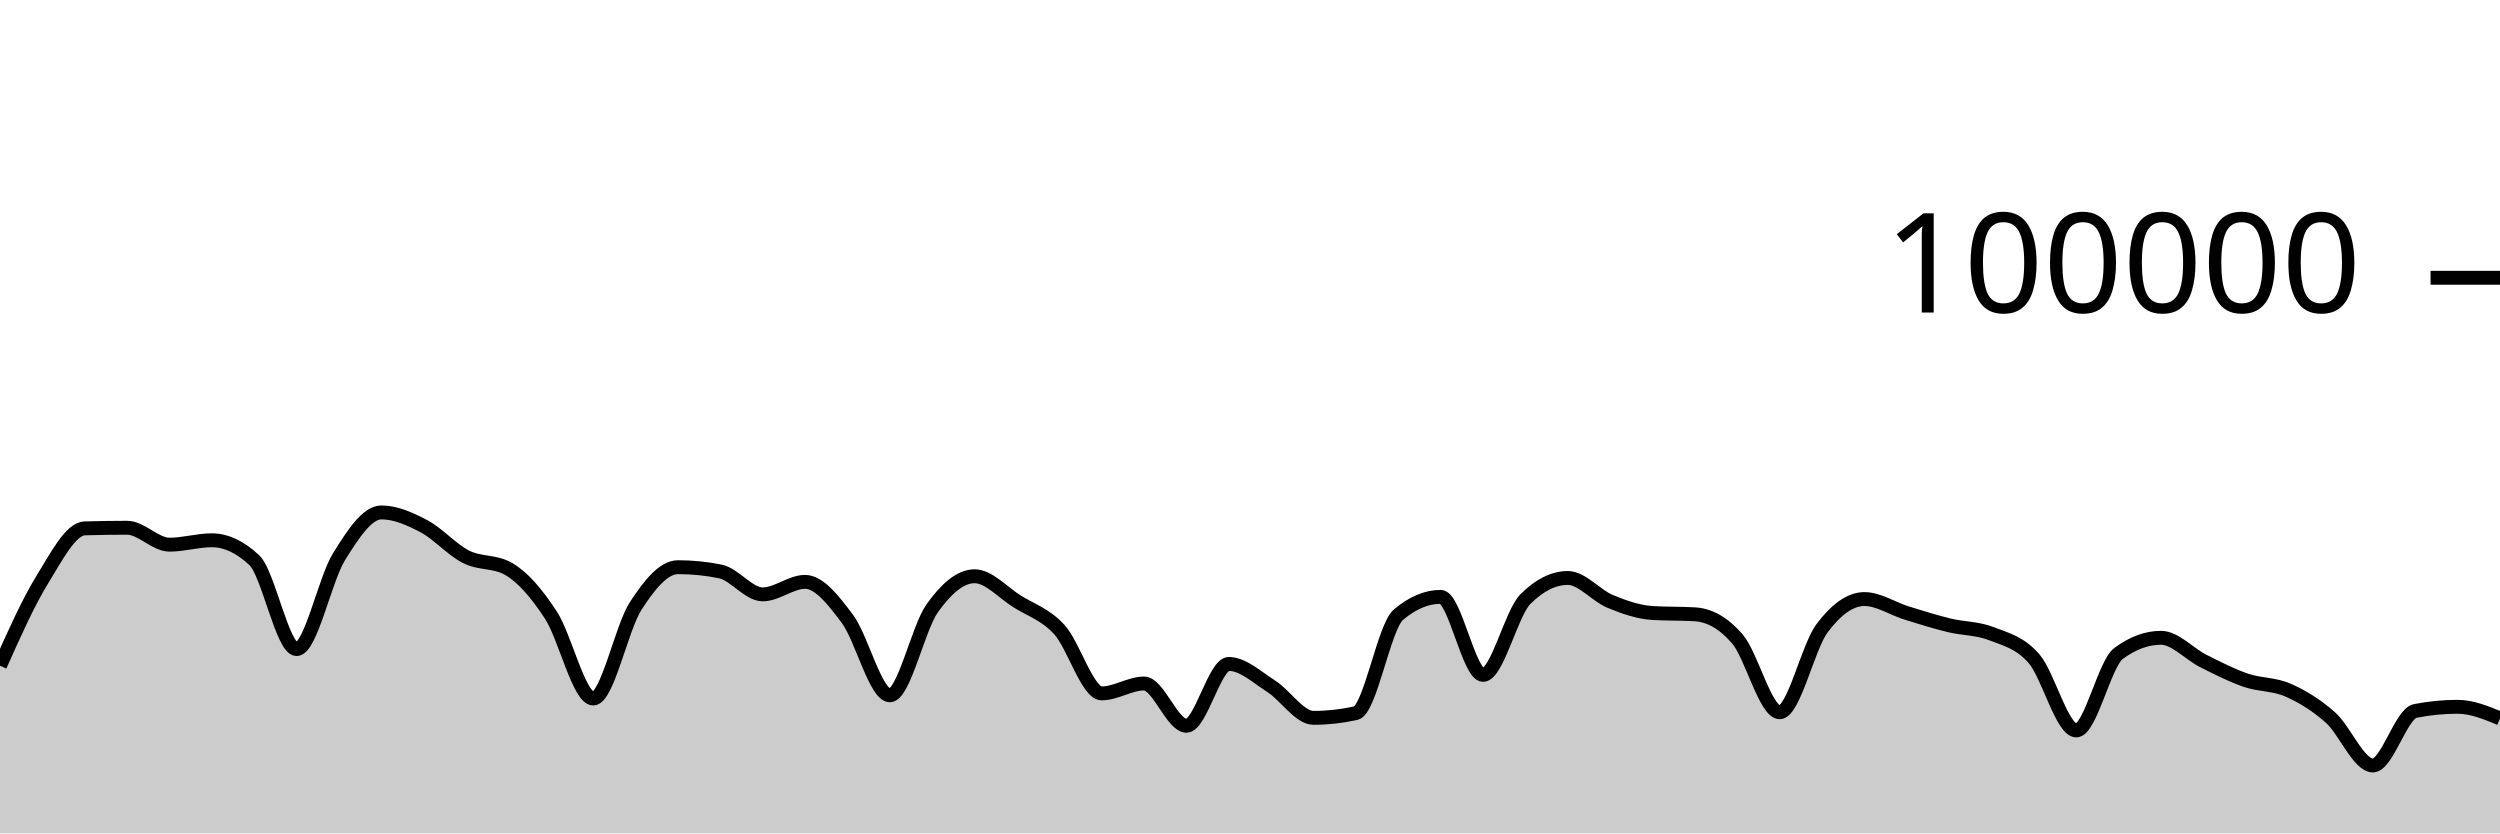
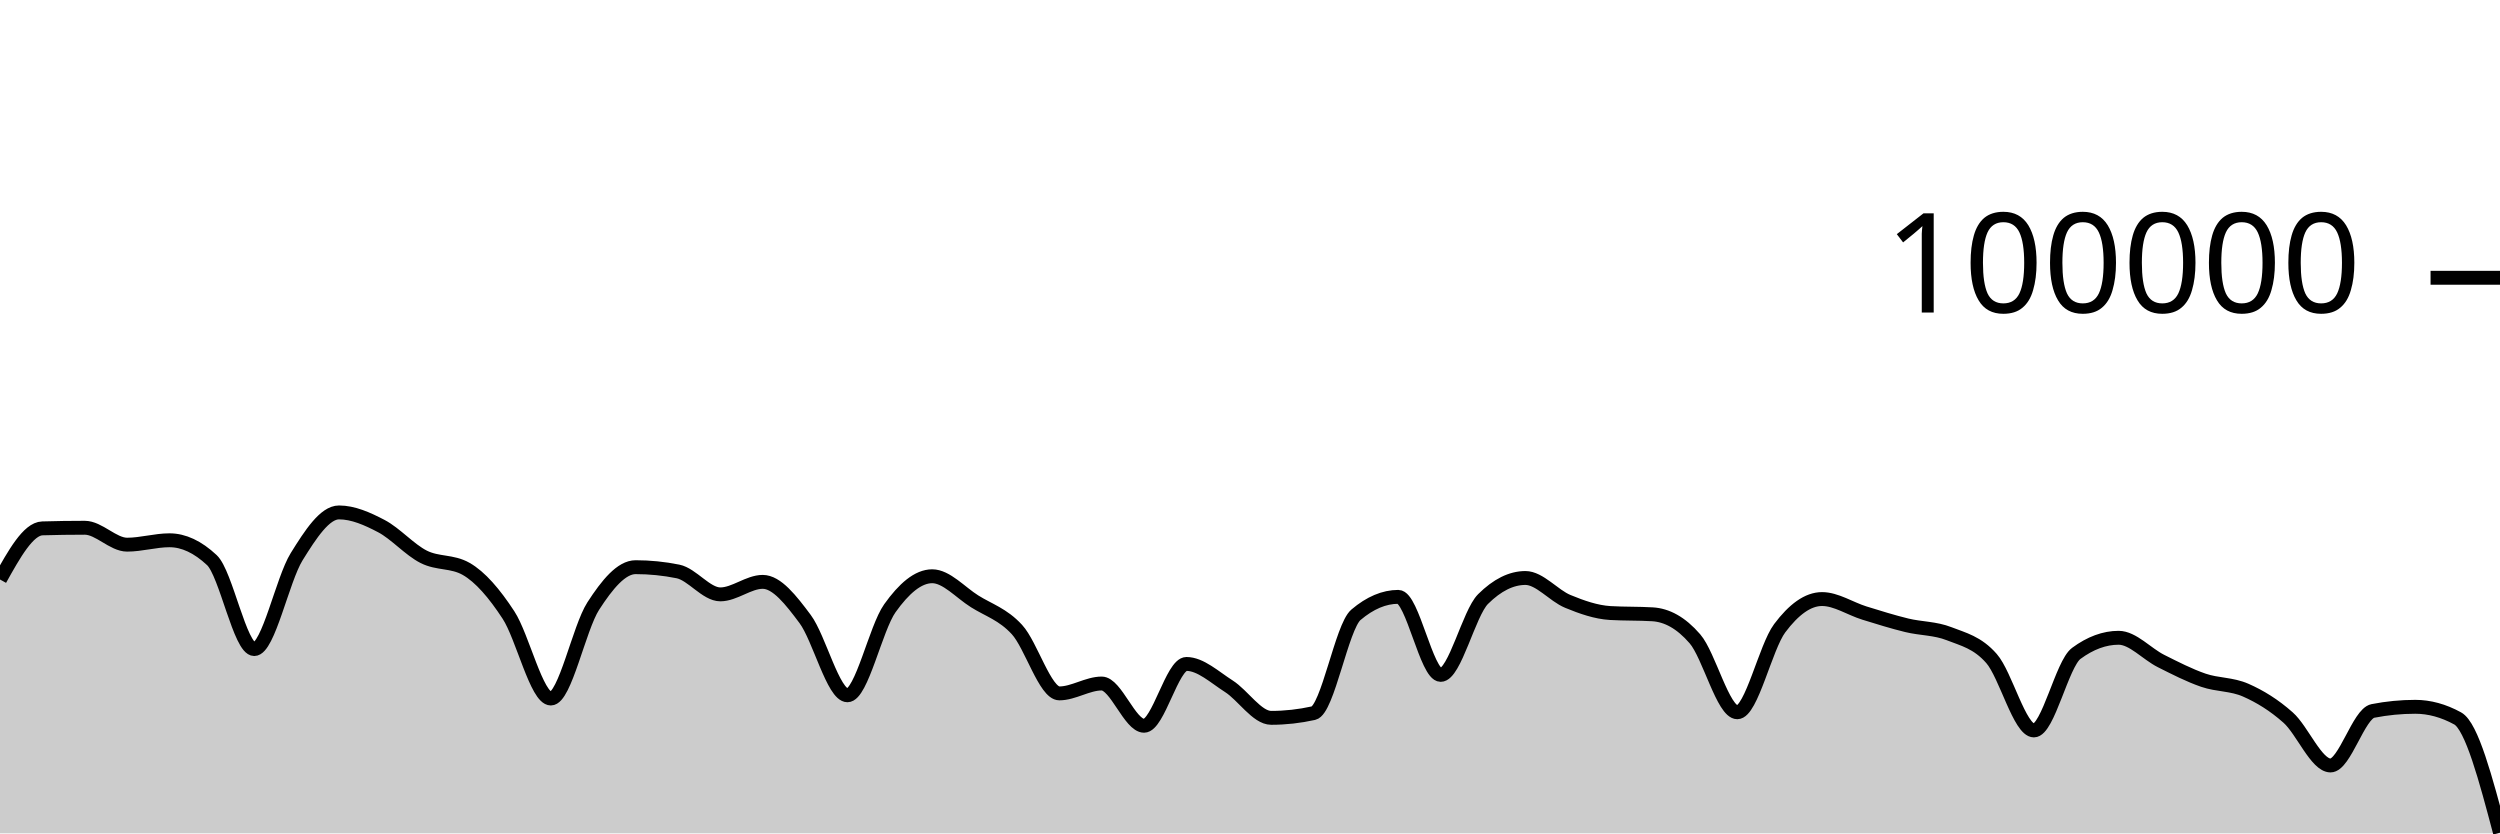
<svg xmlns="http://www.w3.org/2000/svg" viewBox="0 0 180 60">
  <g transform="translate(0,20)">
-     <path class="area" fill="rgba(0, 0, 0, 0.2)" d="M0,27.934C1.017,25.653,2.034,23.372,3.051,21.723C4.068,20.075,5.085,18.072,6.102,18.043C7.119,18.013,8.136,17.998,9.153,17.998C10.169,17.998,11.186,19.216,12.203,19.216C13.22,19.216,14.237,18.9,15.254,18.9C16.271,18.9,17.288,19.376,18.305,20.328C19.322,21.279,20.339,26.735,21.356,26.735C22.373,26.735,23.39,21.727,24.407,20.087C25.424,18.447,26.441,16.894,27.458,16.894C28.475,16.894,29.492,17.346,30.508,17.879C31.525,18.412,32.542,19.579,33.559,20.092C34.576,20.605,35.593,20.381,36.61,20.958C37.627,21.535,38.644,22.724,39.661,24.28C40.678,25.836,41.695,30.293,42.712,30.293C43.729,30.293,44.746,25.216,45.763,23.64C46.78,22.064,47.797,20.837,48.814,20.837C49.831,20.837,50.847,20.939,51.864,21.144C52.881,21.349,53.898,22.795,54.915,22.795C55.932,22.795,56.949,21.894,57.966,21.894C58.983,21.894,60,23.204,61.017,24.565C62.034,25.926,63.051,30.061,64.068,30.061C65.085,30.061,66.102,25.225,67.119,23.797C68.136,22.368,69.153,21.49,70.169,21.49C71.186,21.49,72.203,22.654,73.22,23.294C74.237,23.934,75.254,24.223,76.271,25.328C77.288,26.433,78.305,29.924,79.322,29.924C80.339,29.924,81.356,29.212,82.373,29.212C83.39,29.212,84.407,32.256,85.424,32.256C86.441,32.256,87.458,27.804,88.475,27.804C89.492,27.804,90.508,28.762,91.525,29.409C92.542,30.056,93.559,31.685,94.576,31.685C95.593,31.685,96.61,31.572,97.627,31.345C98.644,31.119,99.661,25.128,100.678,24.266C101.695,23.404,102.712,22.974,103.729,22.974C104.746,22.974,105.763,28.592,106.78,28.592C107.797,28.592,108.814,24.145,109.831,23.133C110.847,22.121,111.864,21.614,112.881,21.614C113.898,21.614,114.915,22.88,115.932,23.3C116.949,23.721,117.966,24.076,118.983,24.138C120,24.199,121.017,24.168,122.034,24.23C123.051,24.292,124.068,24.818,125.085,25.994C126.102,27.169,127.119,31.283,128.136,31.283C129.153,31.283,130.169,26.594,131.186,25.236C132.203,23.877,133.22,23.132,134.237,23.132C135.254,23.132,136.271,23.825,137.288,24.14C138.305,24.455,139.322,24.774,140.339,25.022C141.356,25.27,142.373,25.229,143.39,25.628C144.407,26.026,145.424,26.253,146.441,27.414C147.458,28.574,148.475,32.593,149.492,32.593C150.508,32.593,151.525,27.792,152.542,27.044C153.559,26.295,154.576,25.921,155.593,25.921C156.61,25.921,157.627,27.084,158.644,27.593C159.661,28.103,160.678,28.627,161.695,28.977C162.712,29.327,163.729,29.245,164.746,29.693C165.763,30.141,166.78,30.762,167.797,31.665C168.814,32.569,169.831,35.114,170.847,35.114C171.864,35.114,172.881,31.387,173.898,31.188C174.915,30.989,175.932,30.889,176.949,30.889C177.966,30.889,178.983,31.307,180,31.725L180,40C178.983,40,177.966,40,176.949,40C175.932,40,174.915,40,173.898,40C172.881,40,171.864,40,170.847,40C169.831,40,168.814,40,167.797,40C166.78,40,165.763,40,164.746,40C163.729,40,162.712,40,161.695,40C160.678,40,159.661,40,158.644,40C157.627,40,156.61,40,155.593,40C154.576,40,153.559,40,152.542,40C151.525,40,150.508,40,149.492,40C148.475,40,147.458,40,146.441,40C145.424,40,144.407,40,143.39,40C142.373,40,141.356,40,140.339,40C139.322,40,138.305,40,137.288,40C136.271,40,135.254,40,134.237,40C133.22,40,132.203,40,131.186,40C130.169,40,129.153,40,128.136,40C127.119,40,126.102,40,125.085,40C124.068,40,123.051,40,122.034,40C121.017,40,120,40,118.983,40C117.966,40,116.949,40,115.932,40C114.915,40,113.898,40,112.881,40C111.864,40,110.847,40,109.831,40C108.814,40,107.797,40,106.78,40C105.763,40,104.746,40,103.729,40C102.712,40,101.695,40,100.678,40C99.661,40,98.644,40,97.627,40C96.61,40,95.593,40,94.576,40C93.559,40,92.542,40,91.525,40C90.508,40,89.492,40,88.475,40C87.458,40,86.441,40,85.424,40C84.407,40,83.39,40,82.373,40C81.356,40,80.339,40,79.322,40C78.305,40,77.288,40,76.271,40C75.254,40,74.237,40,73.22,40C72.203,40,71.186,40,70.169,40C69.153,40,68.136,40,67.119,40C66.102,40,65.085,40,64.068,40C63.051,40,62.034,40,61.017,40C60,40,58.983,40,57.966,40C56.949,40,55.932,40,54.915,40C53.898,40,52.881,40,51.864,40C50.847,40,49.831,40,48.814,40C47.797,40,46.78,40,45.763,40C44.746,40,43.729,40,42.712,40C41.695,40,40.678,40,39.661,40C38.644,40,37.627,40,36.61,40C35.593,40,34.576,40,33.559,40C32.542,40,31.525,40,30.508,40C29.492,40,28.475,40,27.458,40C26.441,40,25.424,40,24.407,40C23.39,40,22.373,40,21.356,40C20.339,40,19.322,40,18.305,40C17.288,40,16.271,40,15.254,40C14.237,40,13.22,40,12.203,40C11.186,40,10.169,40,9.153,40C8.136,40,7.119,40,6.102,40C5.085,40,4.068,40,3.051,40C2.034,40,1.017,40,0,40Z" />
-     <path class="line" stroke="black" fill="none" d="M0,27.934C1.017,25.653,2.034,23.372,3.051,21.723C4.068,20.075,5.085,18.072,6.102,18.043C7.119,18.013,8.136,17.998,9.153,17.998C10.169,17.998,11.186,19.216,12.203,19.216C13.22,19.216,14.237,18.9,15.254,18.9C16.271,18.9,17.288,19.376,18.305,20.328C19.322,21.279,20.339,26.735,21.356,26.735C22.373,26.735,23.39,21.727,24.407,20.087C25.424,18.447,26.441,16.894,27.458,16.894C28.475,16.894,29.492,17.346,30.508,17.879C31.525,18.412,32.542,19.579,33.559,20.092C34.576,20.605,35.593,20.381,36.61,20.958C37.627,21.535,38.644,22.724,39.661,24.28C40.678,25.836,41.695,30.293,42.712,30.293C43.729,30.293,44.746,25.216,45.763,23.64C46.78,22.064,47.797,20.837,48.814,20.837C49.831,20.837,50.847,20.939,51.864,21.144C52.881,21.349,53.898,22.795,54.915,22.795C55.932,22.795,56.949,21.894,57.966,21.894C58.983,21.894,60,23.204,61.017,24.565C62.034,25.926,63.051,30.061,64.068,30.061C65.085,30.061,66.102,25.225,67.119,23.797C68.136,22.368,69.153,21.49,70.169,21.49C71.186,21.49,72.203,22.654,73.22,23.294C74.237,23.934,75.254,24.223,76.271,25.328C77.288,26.433,78.305,29.924,79.322,29.924C80.339,29.924,81.356,29.212,82.373,29.212C83.39,29.212,84.407,32.256,85.424,32.256C86.441,32.256,87.458,27.804,88.475,27.804C89.492,27.804,90.508,28.762,91.525,29.409C92.542,30.056,93.559,31.685,94.576,31.685C95.593,31.685,96.61,31.572,97.627,31.345C98.644,31.119,99.661,25.128,100.678,24.266C101.695,23.404,102.712,22.974,103.729,22.974C104.746,22.974,105.763,28.592,106.78,28.592C107.797,28.592,108.814,24.145,109.831,23.133C110.847,22.121,111.864,21.614,112.881,21.614C113.898,21.614,114.915,22.88,115.932,23.3C116.949,23.721,117.966,24.076,118.983,24.138C120,24.199,121.017,24.168,122.034,24.23C123.051,24.292,124.068,24.818,125.085,25.994C126.102,27.169,127.119,31.283,128.136,31.283C129.153,31.283,130.169,26.594,131.186,25.236C132.203,23.877,133.22,23.132,134.237,23.132C135.254,23.132,136.271,23.825,137.288,24.14C138.305,24.455,139.322,24.774,140.339,25.022C141.356,25.27,142.373,25.229,143.39,25.628C144.407,26.026,145.424,26.253,146.441,27.414C147.458,28.574,148.475,32.593,149.492,32.593C150.508,32.593,151.525,27.792,152.542,27.044C153.559,26.295,154.576,25.921,155.593,25.921C156.61,25.921,157.627,27.084,158.644,27.593C159.661,28.103,160.678,28.627,161.695,28.977C162.712,29.327,163.729,29.245,164.746,29.693C165.763,30.141,166.78,30.762,167.797,31.665C168.814,32.569,169.831,35.114,170.847,35.114C171.864,35.114,172.881,31.387,173.898,31.188C174.915,30.989,175.932,30.889,176.949,30.889C177.966,30.889,178.983,31.307,180,31.725" />
+     <path class="area" fill="rgba(0, 0, 0, 0.2)" d="M0,21.723C1.017,19.898,2.034,18.072,3.051,18.043C4.068,18.013,5.085,17.998,6.102,17.998C7.119,17.998,8.136,19.216,9.153,19.216C10.169,19.216,11.186,18.9,12.203,18.9C13.22,18.9,14.237,19.376,15.254,20.328C16.271,21.28,17.288,26.734,18.305,26.734C19.322,26.734,20.339,21.727,21.356,20.087C22.373,18.447,23.39,16.894,24.407,16.894C25.424,16.894,26.441,17.346,27.458,17.879C28.475,18.412,29.492,19.579,30.508,20.092C31.525,20.605,32.542,20.381,33.559,20.958C34.576,21.535,35.593,22.724,36.61,24.28C37.627,25.836,38.644,30.294,39.661,30.294C40.678,30.294,41.695,25.215,42.712,23.639C43.729,22.063,44.746,20.837,45.763,20.837C46.78,20.837,47.797,20.939,48.814,21.144C49.831,21.349,50.847,22.795,51.864,22.795C52.881,22.795,53.898,21.894,54.915,21.894C55.932,21.894,56.949,23.204,57.966,24.565C58.983,25.926,60,30.061,61.017,30.061C62.034,30.061,63.051,25.225,64.068,23.797C65.085,22.368,66.102,21.49,67.119,21.49C68.136,21.49,69.153,22.655,70.169,23.294C71.186,23.934,72.203,24.223,73.22,25.328C74.237,26.432,75.254,29.924,76.271,29.924C77.288,29.924,78.305,29.213,79.322,29.213C80.339,29.213,81.356,32.255,82.373,32.255C83.39,32.255,84.407,27.804,85.424,27.804C86.441,27.804,87.458,28.762,88.475,29.409C89.492,30.056,90.508,31.685,91.525,31.685C92.542,31.685,93.559,31.572,94.576,31.346C95.593,31.119,96.61,25.127,97.627,24.266C98.644,23.404,99.661,22.974,100.678,22.974C101.695,22.974,102.712,28.593,103.729,28.593C104.746,28.593,105.763,24.144,106.78,23.132C107.797,22.121,108.814,21.615,109.831,21.615C110.847,21.615,111.864,22.88,112.881,23.3C113.898,23.72,114.915,24.076,115.932,24.138C116.949,24.199,117.966,24.169,118.983,24.23C120,24.292,121.017,24.818,122.034,25.993C123.051,27.168,124.068,31.283,125.085,31.283C126.102,31.283,127.119,26.594,128.136,25.235C129.153,23.877,130.169,23.132,131.186,23.132C132.203,23.132,133.22,23.825,134.237,24.14C135.254,24.455,136.271,24.773,137.288,25.021C138.305,25.269,139.322,25.229,140.339,25.628C141.356,26.027,142.373,26.253,143.39,27.414C144.407,28.574,145.424,32.592,146.441,32.592C147.458,32.592,148.475,27.793,149.492,27.044C150.508,26.295,151.525,25.92,152.542,25.92C153.559,25.92,154.576,27.084,155.593,27.593C156.61,28.103,157.627,28.627,158.644,28.977C159.661,29.327,160.678,29.245,161.695,29.693C162.712,30.141,163.729,30.762,164.746,31.666C165.763,32.569,166.78,35.114,167.797,35.114C168.814,35.114,169.831,31.386,170.847,31.188C171.864,30.989,172.881,30.89,173.898,30.89C174.915,30.89,175.932,31.168,176.949,31.724C177.966,32.281,178.983,36.118,180,39.955L180,40C178.983,40,177.966,40,176.949,40C175.932,40,174.915,40,173.898,40C172.881,40,171.864,40,170.847,40C169.831,40,168.814,40,167.797,40C166.78,40,165.763,40,164.746,40C163.729,40,162.712,40,161.695,40C160.678,40,159.661,40,158.644,40C157.627,40,156.61,40,155.593,40C154.576,40,153.559,40,152.542,40C151.525,40,150.508,40,149.492,40C148.475,40,147.458,40,146.441,40C145.424,40,144.407,40,143.39,40C142.373,40,141.356,40,140.339,40C139.322,40,138.305,40,137.288,40C136.271,40,135.254,40,134.237,40C133.22,40,132.203,40,131.186,40C130.169,40,129.153,40,128.136,40C127.119,40,126.102,40,125.085,40C124.068,40,123.051,40,122.034,40C121.017,40,120,40,118.983,40C117.966,40,116.949,40,115.932,40C114.915,40,113.898,40,112.881,40C111.864,40,110.847,40,109.831,40C108.814,40,107.797,40,106.78,40C105.763,40,104.746,40,103.729,40C102.712,40,101.695,40,100.678,40C99.661,40,98.644,40,97.627,40C96.61,40,95.593,40,94.576,40C93.559,40,92.542,40,91.525,40C90.508,40,89.492,40,88.475,40C87.458,40,86.441,40,85.424,40C84.407,40,83.39,40,82.373,40C81.356,40,80.339,40,79.322,40C78.305,40,77.288,40,76.271,40C75.254,40,74.237,40,73.22,40C72.203,40,71.186,40,70.169,40C69.153,40,68.136,40,67.119,40C66.102,40,65.085,40,64.068,40C63.051,40,62.034,40,61.017,40C60,40,58.983,40,57.966,40C56.949,40,55.932,40,54.915,40C53.898,40,52.881,40,51.864,40C50.847,40,49.831,40,48.814,40C47.797,40,46.78,40,45.763,40C44.746,40,43.729,40,42.712,40C41.695,40,40.678,40,39.661,40C38.644,40,37.627,40,36.61,40C35.593,40,34.576,40,33.559,40C32.542,40,31.525,40,30.508,40C29.492,40,28.475,40,27.458,40C26.441,40,25.424,40,24.407,40C23.39,40,22.373,40,21.356,40C20.339,40,19.322,40,18.305,40C17.288,40,16.271,40,15.254,40C14.237,40,13.22,40,12.203,40C11.186,40,10.169,40,9.153,40C8.136,40,7.119,40,6.102,40C5.085,40,4.068,40,3.051,40C2.034,40,1.017,40,0,40Z" />
+     <path class="line" stroke="black" fill="none" d="M0,21.723C1.017,19.898,2.034,18.072,3.051,18.043C4.068,18.013,5.085,17.998,6.102,17.998C7.119,17.998,8.136,19.216,9.153,19.216C10.169,19.216,11.186,18.9,12.203,18.9C13.22,18.9,14.237,19.376,15.254,20.328C16.271,21.28,17.288,26.734,18.305,26.734C19.322,26.734,20.339,21.727,21.356,20.087C22.373,18.447,23.39,16.894,24.407,16.894C25.424,16.894,26.441,17.346,27.458,17.879C28.475,18.412,29.492,19.579,30.508,20.092C31.525,20.605,32.542,20.381,33.559,20.958C34.576,21.535,35.593,22.724,36.61,24.28C37.627,25.836,38.644,30.294,39.661,30.294C40.678,30.294,41.695,25.215,42.712,23.639C43.729,22.063,44.746,20.837,45.763,20.837C46.78,20.837,47.797,20.939,48.814,21.144C49.831,21.349,50.847,22.795,51.864,22.795C52.881,22.795,53.898,21.894,54.915,21.894C55.932,21.894,56.949,23.204,57.966,24.565C58.983,25.926,60,30.061,61.017,30.061C62.034,30.061,63.051,25.225,64.068,23.797C65.085,22.368,66.102,21.49,67.119,21.49C68.136,21.49,69.153,22.655,70.169,23.294C71.186,23.934,72.203,24.223,73.22,25.328C74.237,26.432,75.254,29.924,76.271,29.924C77.288,29.924,78.305,29.213,79.322,29.213C80.339,29.213,81.356,32.255,82.373,32.255C83.39,32.255,84.407,27.804,85.424,27.804C86.441,27.804,87.458,28.762,88.475,29.409C89.492,30.056,90.508,31.685,91.525,31.685C92.542,31.685,93.559,31.572,94.576,31.346C95.593,31.119,96.61,25.127,97.627,24.266C98.644,23.404,99.661,22.974,100.678,22.974C101.695,22.974,102.712,28.593,103.729,28.593C104.746,28.593,105.763,24.144,106.78,23.132C107.797,22.121,108.814,21.615,109.831,21.615C110.847,21.615,111.864,22.88,112.881,23.3C113.898,23.72,114.915,24.076,115.932,24.138C116.949,24.199,117.966,24.169,118.983,24.23C120,24.292,121.017,24.818,122.034,25.993C123.051,27.168,124.068,31.283,125.085,31.283C126.102,31.283,127.119,26.594,128.136,25.235C129.153,23.877,130.169,23.132,131.186,23.132C132.203,23.132,133.22,23.825,134.237,24.14C135.254,24.455,136.271,24.773,137.288,25.021C138.305,25.269,139.322,25.229,140.339,25.628C141.356,26.027,142.373,26.253,143.39,27.414C144.407,28.574,145.424,32.592,146.441,32.592C147.458,32.592,148.475,27.793,149.492,27.044C150.508,26.295,151.525,25.92,152.542,25.92C153.559,25.92,154.576,27.084,155.593,27.593C156.61,28.103,157.627,28.627,158.644,28.977C159.661,29.327,160.678,29.245,161.695,29.693C162.712,30.141,163.729,30.762,164.746,31.666C165.763,32.569,166.78,35.114,167.797,35.114C168.814,35.114,169.831,31.386,170.847,31.188C171.864,30.989,172.881,30.89,173.898,30.89C174.915,30.89,175.932,31.168,176.949,31.724C177.966,32.281,178.983,36.118,180,39.955" />
    <path class="axis-ceiling" stroke-width="1" stroke="black" fill="none" d="M175,0L180,0" />
    <text class="axis-ceiling-label" font-family="sans-serif" text-anchor="end" font-size="10px" x="170" y="2.5">100000</text>
  </g>
</svg>
